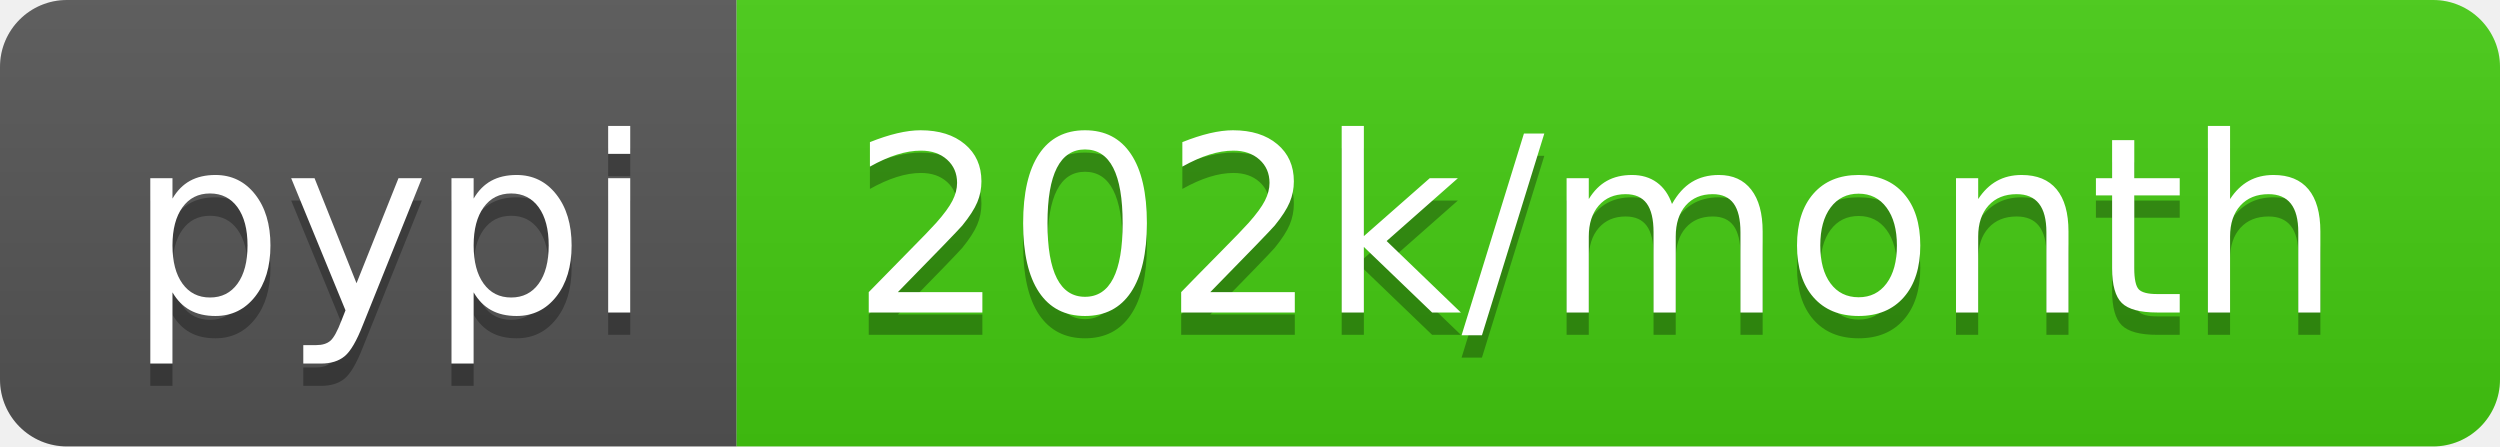
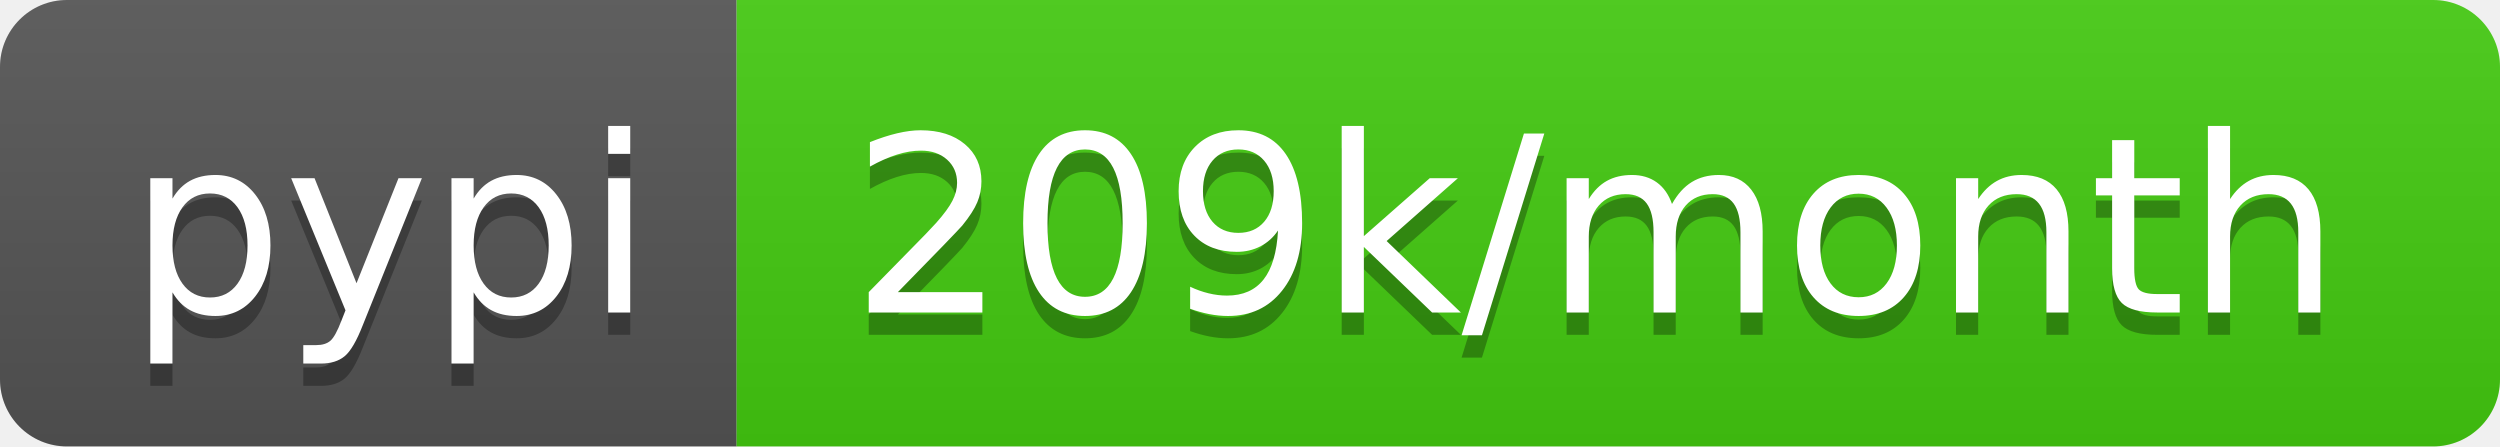
- <svg xmlns="http://www.w3.org/2000/svg" width="112" height="20" role="img" aria-label="pypi: 202k/month">
+ <svg xmlns="http://www.w3.org/2000/svg" width="112" height="20" role="img" aria-label="pypi: 209k/month">
  <linearGradient id="s" x2="0" y2="100%">
    <stop offset="0" stop-color="#bbb" stop-opacity=".1" />
    <stop offset="1" stop-opacity=".1" />
  </linearGradient>
  <clipPath id="r">
    <rect width="112" height="20" rx="3" fill="#fff" />
  </clipPath>
  <g clip-path="url(#r)">
    <rect width="33" height="20" fill="#555" />
    <rect x="33" width="79" height="20" fill="#4c1" />
    <rect width="112" height="20" fill="url(#s)" />
  </g>
  <g fill="#fff" text-anchor="middle" font-family="Verdana,Geneva,DejaVu Sans,sans-serif" text-rendering="geometricPrecision" font-size="110">
    <text aria-hidden="true" x="175" y="150" fill="#010101" fill-opacity=".3" transform="scale(.1)" textLength="230">pypi</text>
    <text x="175" y="140" transform="scale(.1)" fill="#fff" textLength="230">pypi</text>
-     <text aria-hidden="true" x="715" y="150" fill="#010101" fill-opacity=".3" transform="scale(.1)" textLength="690">202k/month</text>
-     <text x="715" y="140" transform="scale(.1)" fill="#fff" textLength="690">202k/month</text>
+     <text aria-hidden="true" x="715" y="150" fill="#010101" fill-opacity=".3" transform="scale(.1)" textLength="690">209k/month</text>
+     <text x="715" y="140" transform="scale(.1)" fill="#fff" textLength="690">209k/month</text>
  </g>
</svg>
